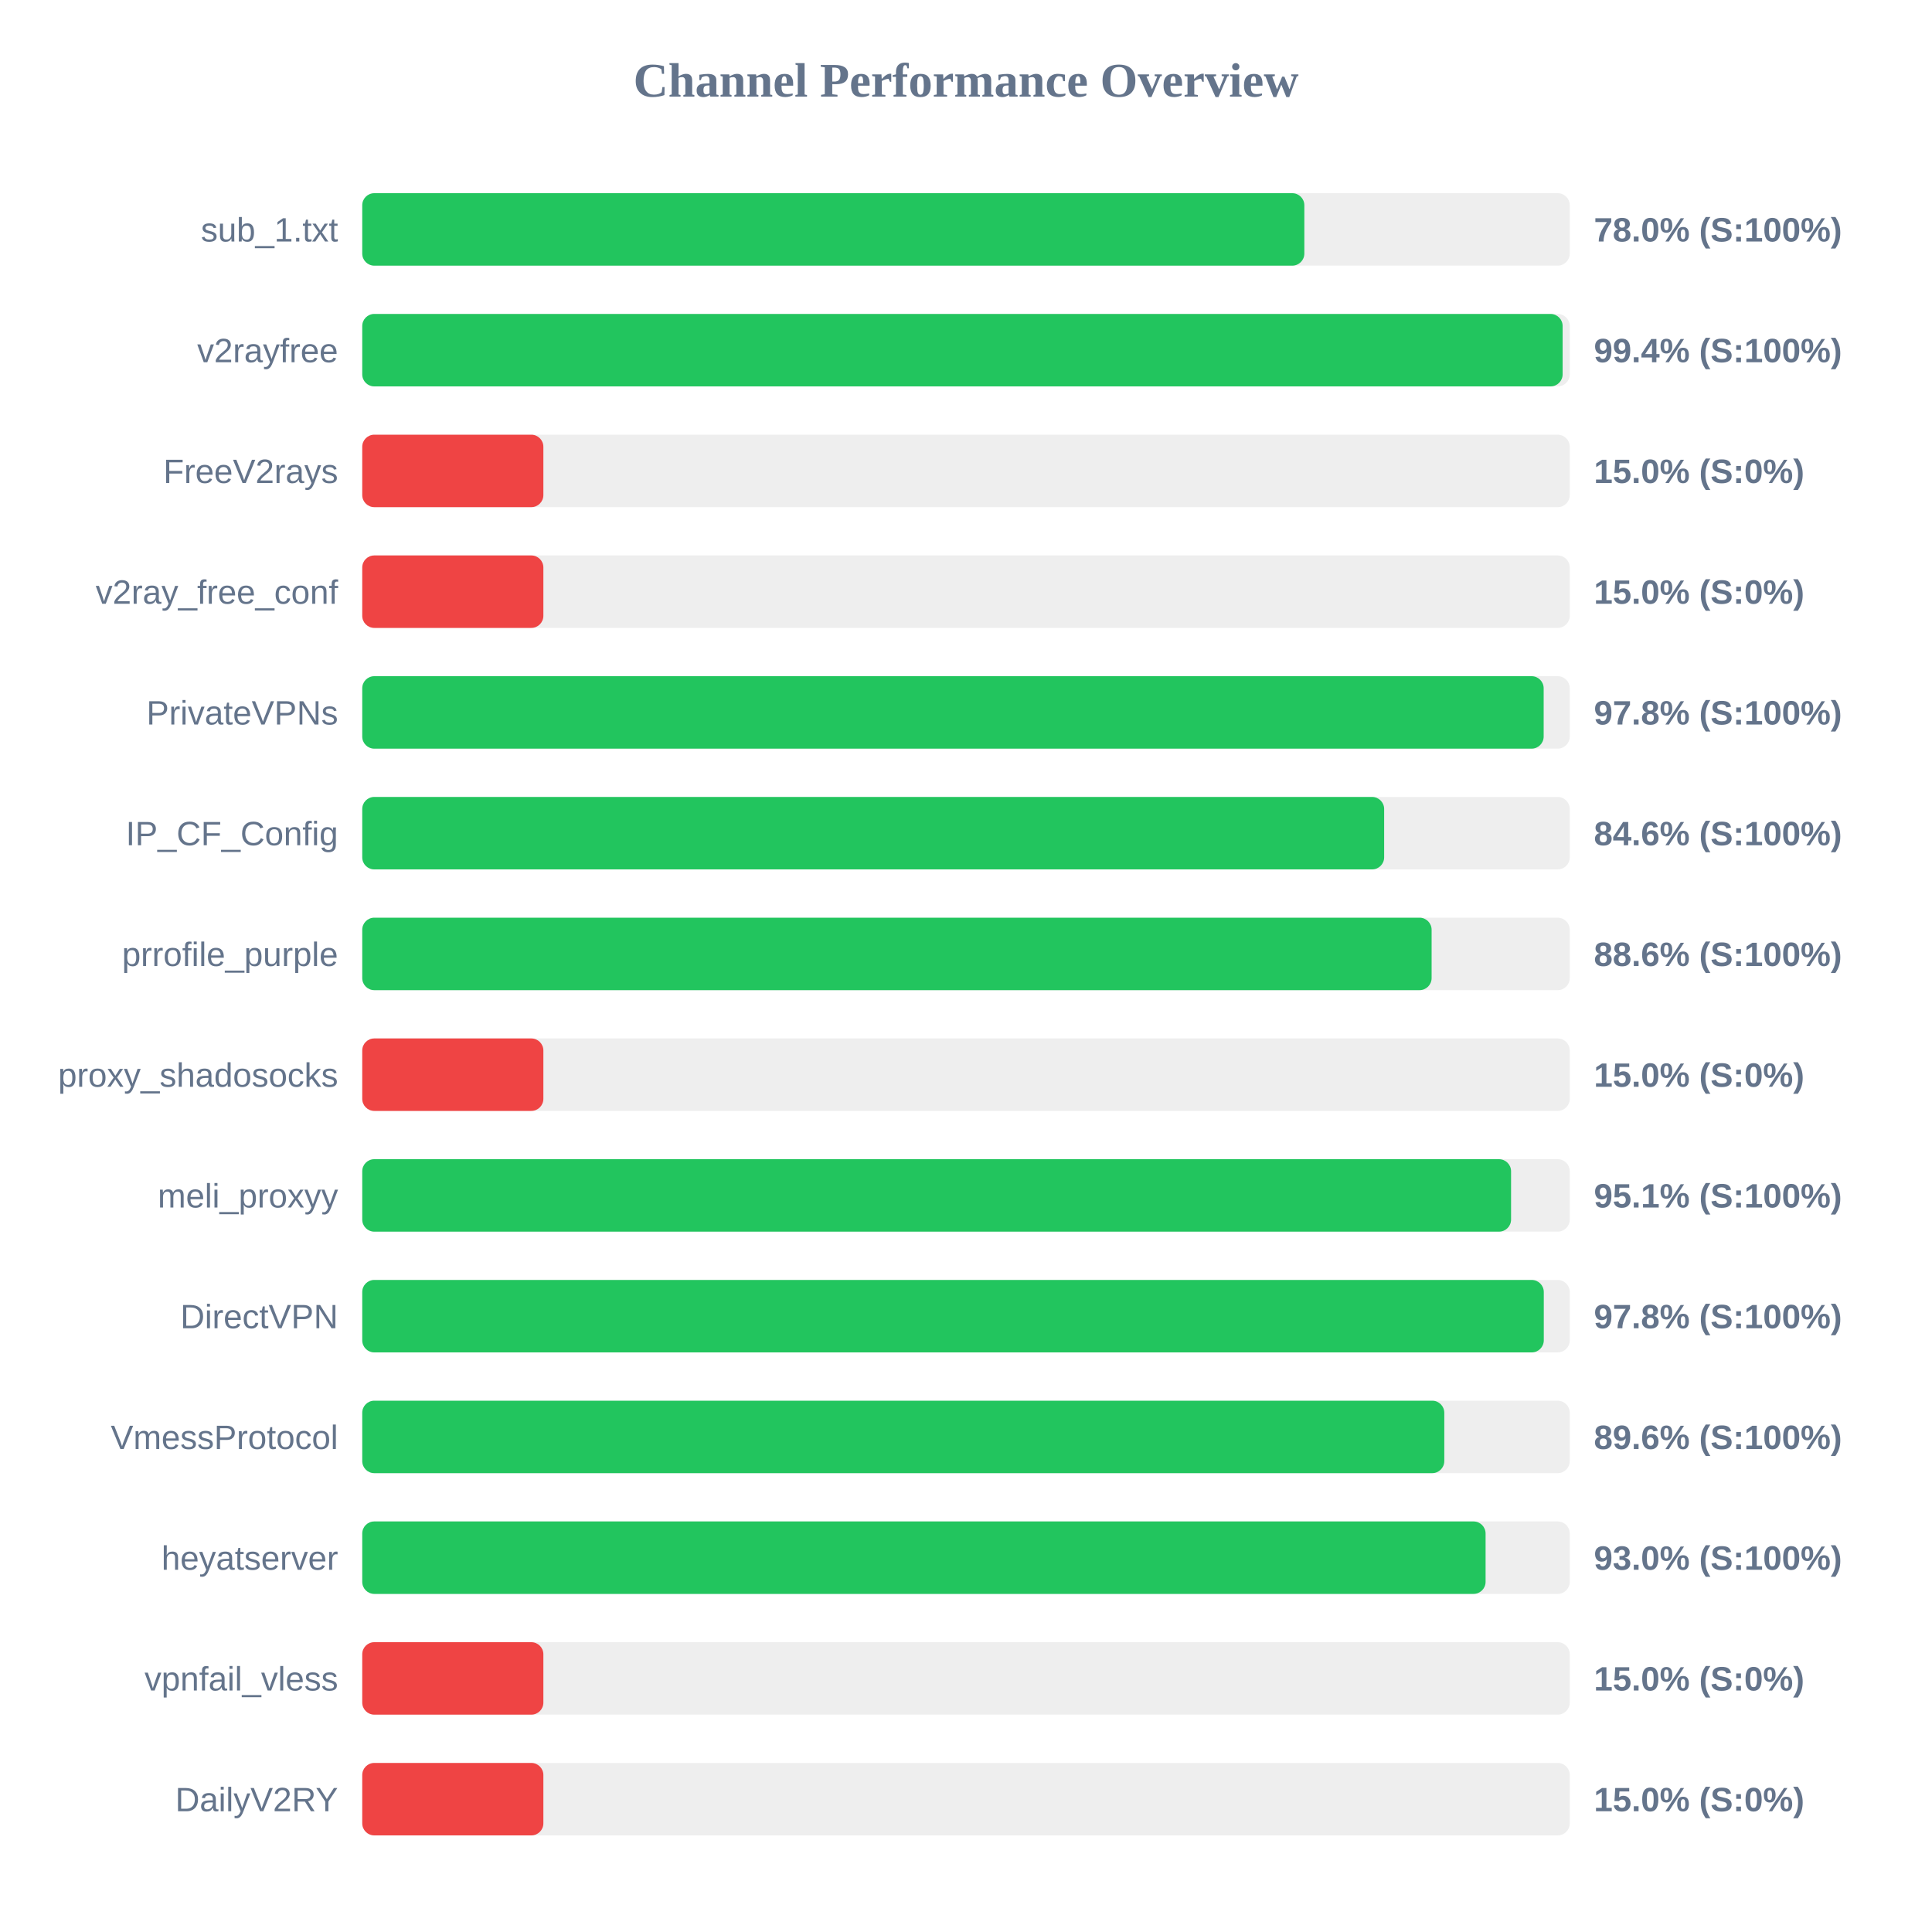
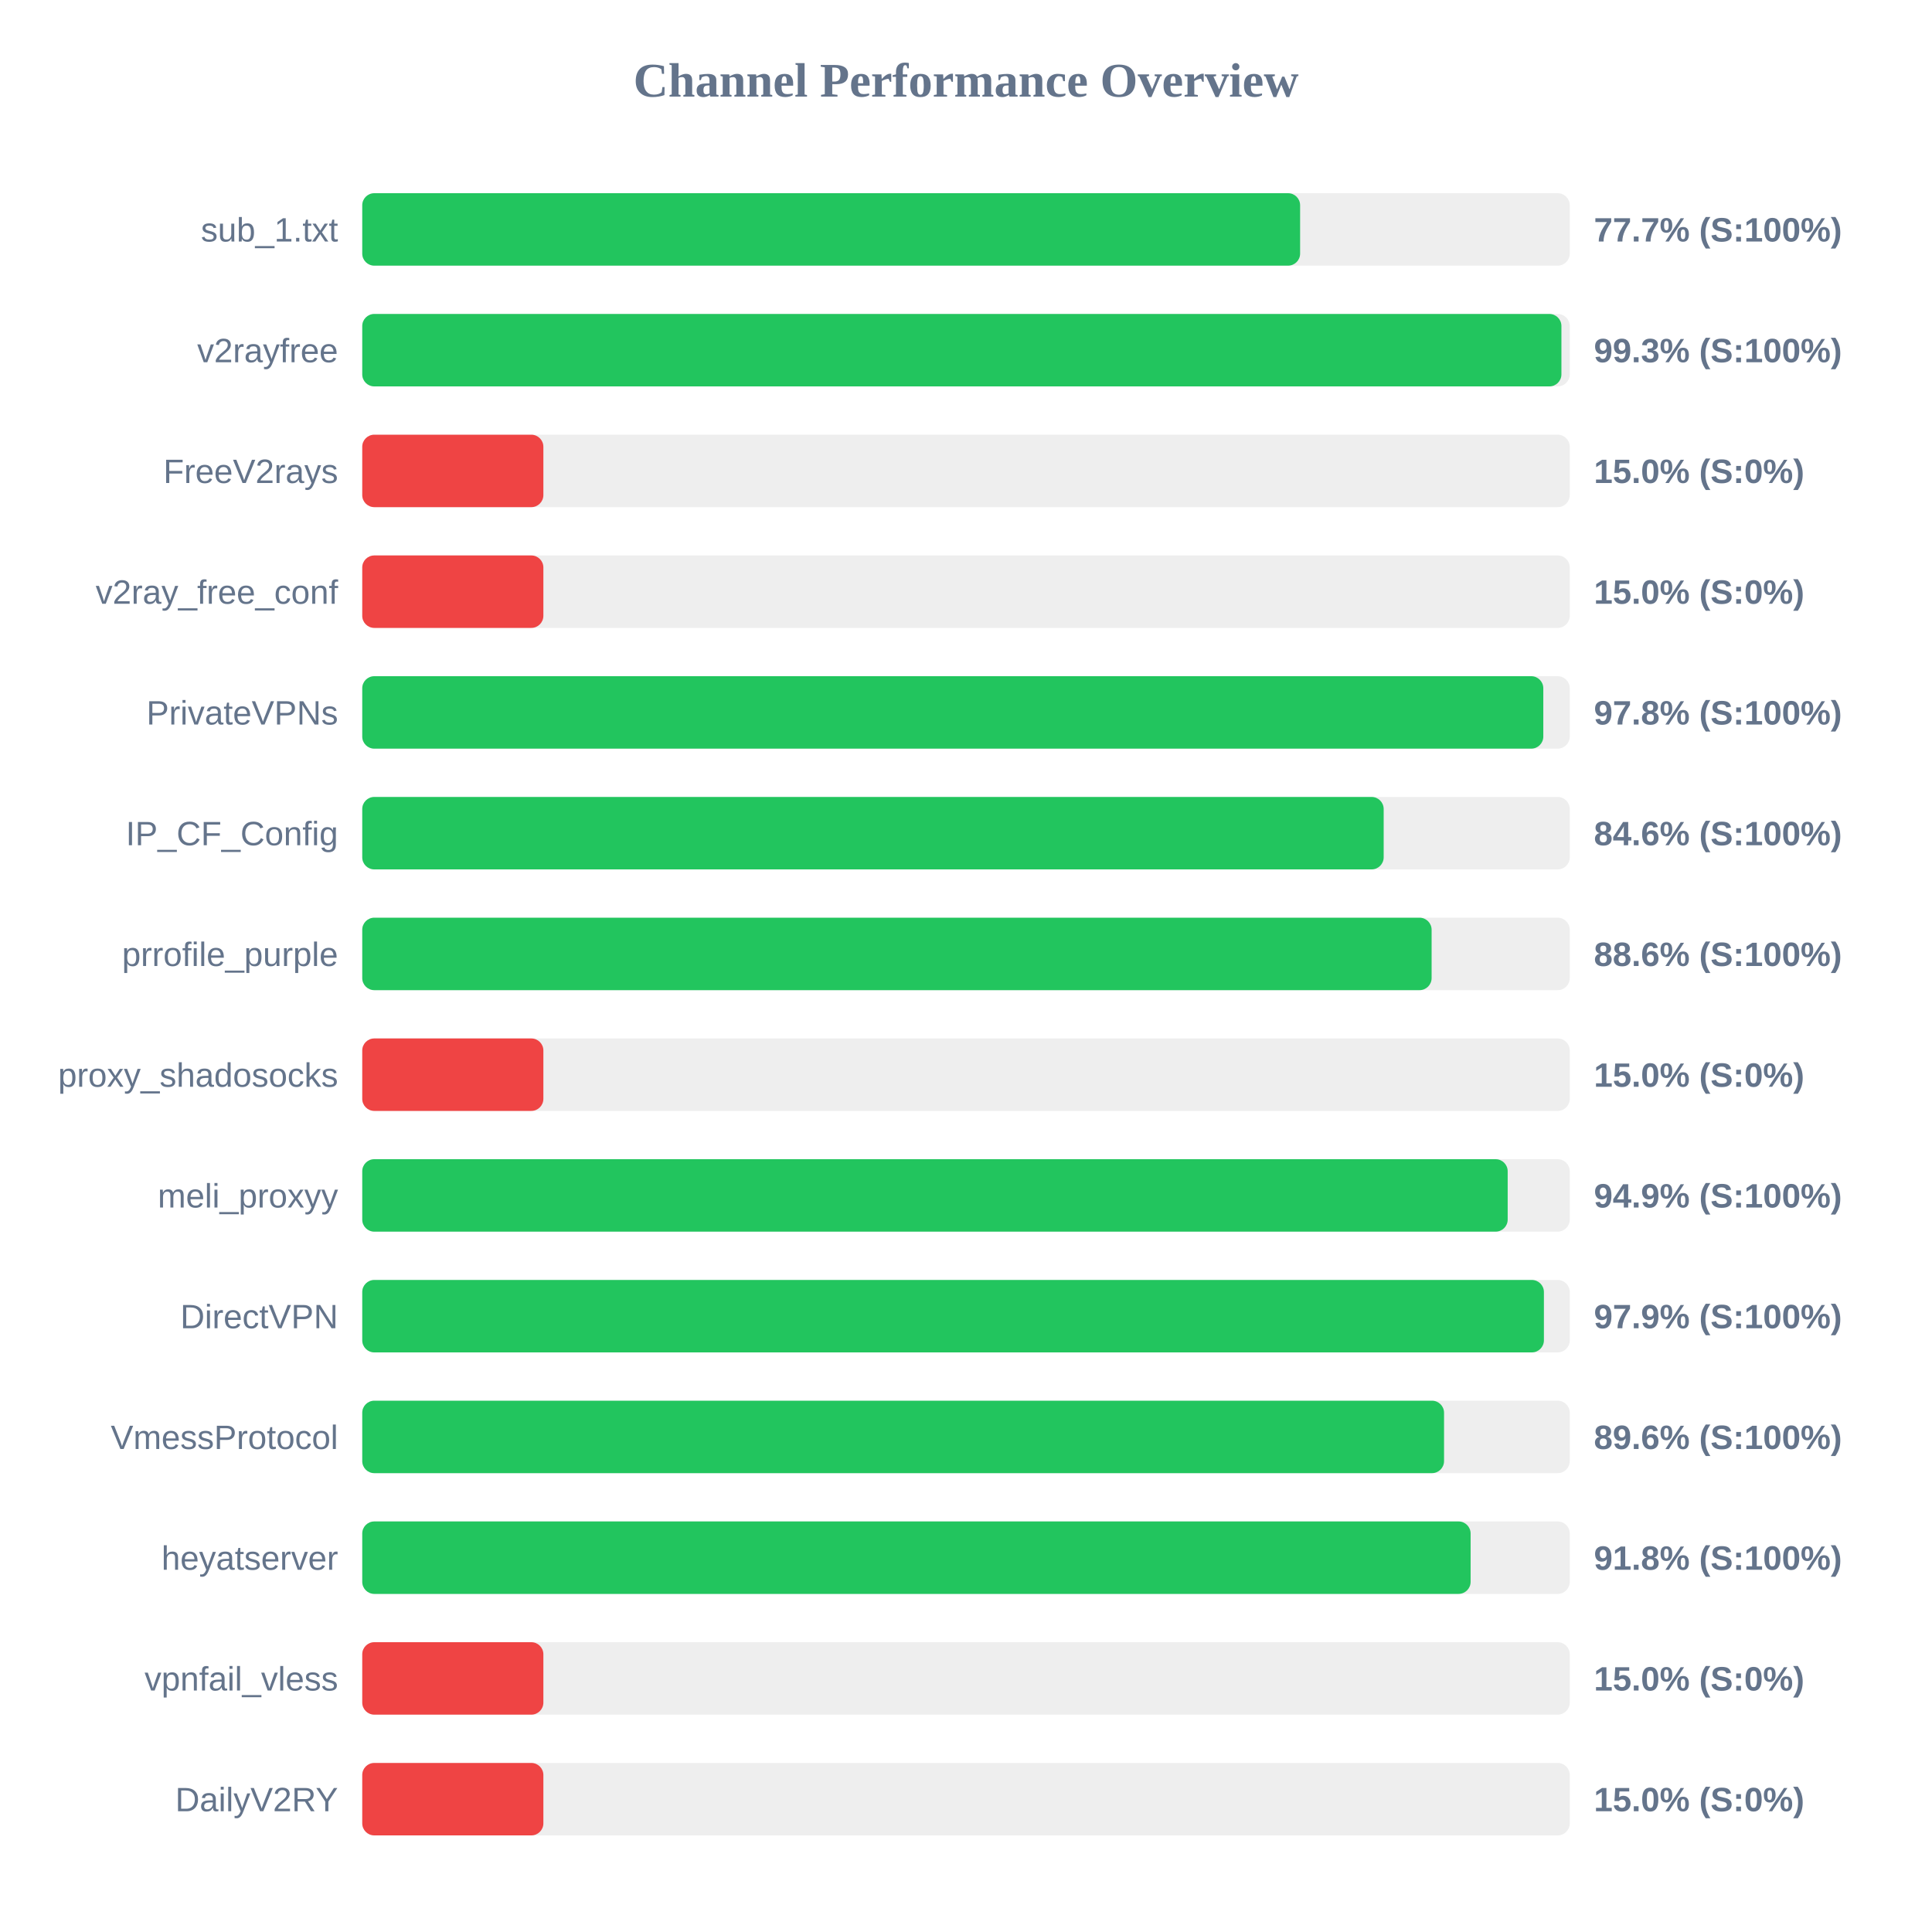
<svg xmlns="http://www.w3.org/2000/svg" width="800" height="800" version="1.1">
  <style>
        .row { font: 14px Arial; fill: #64748b; }
        .score { font: bold 14px Arial; fill: #64748b; }
    </style>
  <text x="400" y="40" text-anchor="middle" font-size="20px" font-weight="bold" fill="#64748b">Channel Performance Overview</text>
  <rect x="150" y="80" width="500" height="30" fill="#eee" rx="5" />
-   <rect x="150" y="80" width="390.1" height="30" fill="#22c55e" rx="5" />
+   <rect x="150" y="80" width="388.35" height="30" fill="#22c55e" rx="5" />
  <text x="140" y="100" text-anchor="end" class="row">sub_1.txt</text>
-   <text x="660" y="100" text-anchor="start" class="score">78.0% (S:100%)</text>
+   <text x="660" y="100" text-anchor="start" class="score">77.7% (S:100%)</text>
  <rect x="150" y="130" width="500" height="30" fill="#eee" rx="5" />
-   <rect x="150" y="130" width="497.05" height="30" fill="#22c55e" rx="5" />
+   <rect x="150" y="130" width="496.55" height="30" fill="#22c55e" rx="5" />
  <text x="140" y="150" text-anchor="end" class="row">v2rayfree</text>
-   <text x="660" y="150" text-anchor="start" class="score">99.4% (S:100%)</text>
+   <text x="660" y="150" text-anchor="start" class="score">99.3% (S:100%)</text>
  <rect x="150" y="180" width="500" height="30" fill="#eee" rx="5" />
  <rect x="150" y="180" width="75.0" height="30" fill="#ef4444" rx="5" />
  <text x="140" y="200" text-anchor="end" class="row">FreeV2rays</text>
  <text x="660" y="200" text-anchor="start" class="score">15.0% (S:0%)</text>
  <rect x="150" y="230" width="500" height="30" fill="#eee" rx="5" />
  <rect x="150" y="230" width="75.0" height="30" fill="#ef4444" rx="5" />
  <text x="140" y="250" text-anchor="end" class="row">v2ray_free_conf</text>
  <text x="660" y="250" text-anchor="start" class="score">15.0% (S:0%)</text>
  <rect x="150" y="280" width="500" height="30" fill="#eee" rx="5" />
-   <rect x="150" y="280" width="489.2" height="30" fill="#22c55e" rx="5" />
+   <rect x="150" y="280" width="489.05" height="30" fill="#22c55e" rx="5" />
  <text x="140" y="300" text-anchor="end" class="row">PrivateVPNs</text>
  <text x="660" y="300" text-anchor="start" class="score">97.8% (S:100%)</text>
  <rect x="150" y="330" width="500" height="30" fill="#eee" rx="5" />
-   <rect x="150" y="330" width="423.15" height="30" fill="#22c55e" rx="5" />
+   <rect x="150" y="330" width="422.95" height="30" fill="#22c55e" rx="5" />
  <text x="140" y="350" text-anchor="end" class="row">IP_CF_Config</text>
  <text x="660" y="350" text-anchor="start" class="score">84.6% (S:100%)</text>
  <rect x="150" y="380" width="500" height="30" fill="#eee" rx="5" />
  <rect x="150" y="380" width="442.8" height="30" fill="#22c55e" rx="5" />
  <text x="140" y="400" text-anchor="end" class="row">prrofile_purple</text>
  <text x="660" y="400" text-anchor="start" class="score">88.6% (S:100%)</text>
  <rect x="150" y="430" width="500" height="30" fill="#eee" rx="5" />
  <rect x="150" y="430" width="75.0" height="30" fill="#ef4444" rx="5" />
  <text x="140" y="450" text-anchor="end" class="row">proxy_shadosocks</text>
  <text x="660" y="450" text-anchor="start" class="score">15.0% (S:0%)</text>
  <rect x="150" y="480" width="500" height="30" fill="#eee" rx="5" />
-   <rect x="150" y="480" width="475.7" height="30" fill="#22c55e" rx="5" />
+   <rect x="150" y="480" width="474.3" height="30" fill="#22c55e" rx="5" />
  <text x="140" y="500" text-anchor="end" class="row">meli_proxyy</text>
-   <text x="660" y="500" text-anchor="start" class="score">95.1% (S:100%)</text>
+   <text x="660" y="500" text-anchor="start" class="score">94.9% (S:100%)</text>
  <rect x="150" y="530" width="500" height="30" fill="#eee" rx="5" />
-   <rect x="150" y="530" width="489.25" height="30" fill="#22c55e" rx="5" />
+   <rect x="150" y="530" width="489.3" height="30" fill="#22c55e" rx="5" />
  <text x="140" y="550" text-anchor="end" class="row">DirectVPN</text>
-   <text x="660" y="550" text-anchor="start" class="score">97.8% (S:100%)</text>
+   <text x="660" y="550" text-anchor="start" class="score">97.9% (S:100%)</text>
  <rect x="150" y="580" width="500" height="30" fill="#eee" rx="5" />
-   <rect x="150" y="580" width="448.05" height="30" fill="#22c55e" rx="5" />
+   <rect x="150" y="580" width="447.95" height="30" fill="#22c55e" rx="5" />
  <text x="140" y="600" text-anchor="end" class="row">VmessProtocol</text>
  <text x="660" y="600" text-anchor="start" class="score">89.6% (S:100%)</text>
  <rect x="150" y="630" width="500" height="30" fill="#eee" rx="5" />
-   <rect x="150" y="630" width="465.15" height="30" fill="#22c55e" rx="5" />
+   <rect x="150" y="630" width="458.95" height="30" fill="#22c55e" rx="5" />
  <text x="140" y="650" text-anchor="end" class="row">heyatserver</text>
-   <text x="660" y="650" text-anchor="start" class="score">93.0% (S:100%)</text>
+   <text x="660" y="650" text-anchor="start" class="score">91.8% (S:100%)</text>
  <rect x="150" y="680" width="500" height="30" fill="#eee" rx="5" />
  <rect x="150" y="680" width="75.0" height="30" fill="#ef4444" rx="5" />
  <text x="140" y="700" text-anchor="end" class="row">vpnfail_vless</text>
  <text x="660" y="700" text-anchor="start" class="score">15.0% (S:0%)</text>
  <rect x="150" y="730" width="500" height="30" fill="#eee" rx="5" />
  <rect x="150" y="730" width="75.0" height="30" fill="#ef4444" rx="5" />
  <text x="140" y="750" text-anchor="end" class="row">DailyV2RY</text>
  <text x="660" y="750" text-anchor="start" class="score">15.0% (S:0%)</text>
</svg>
